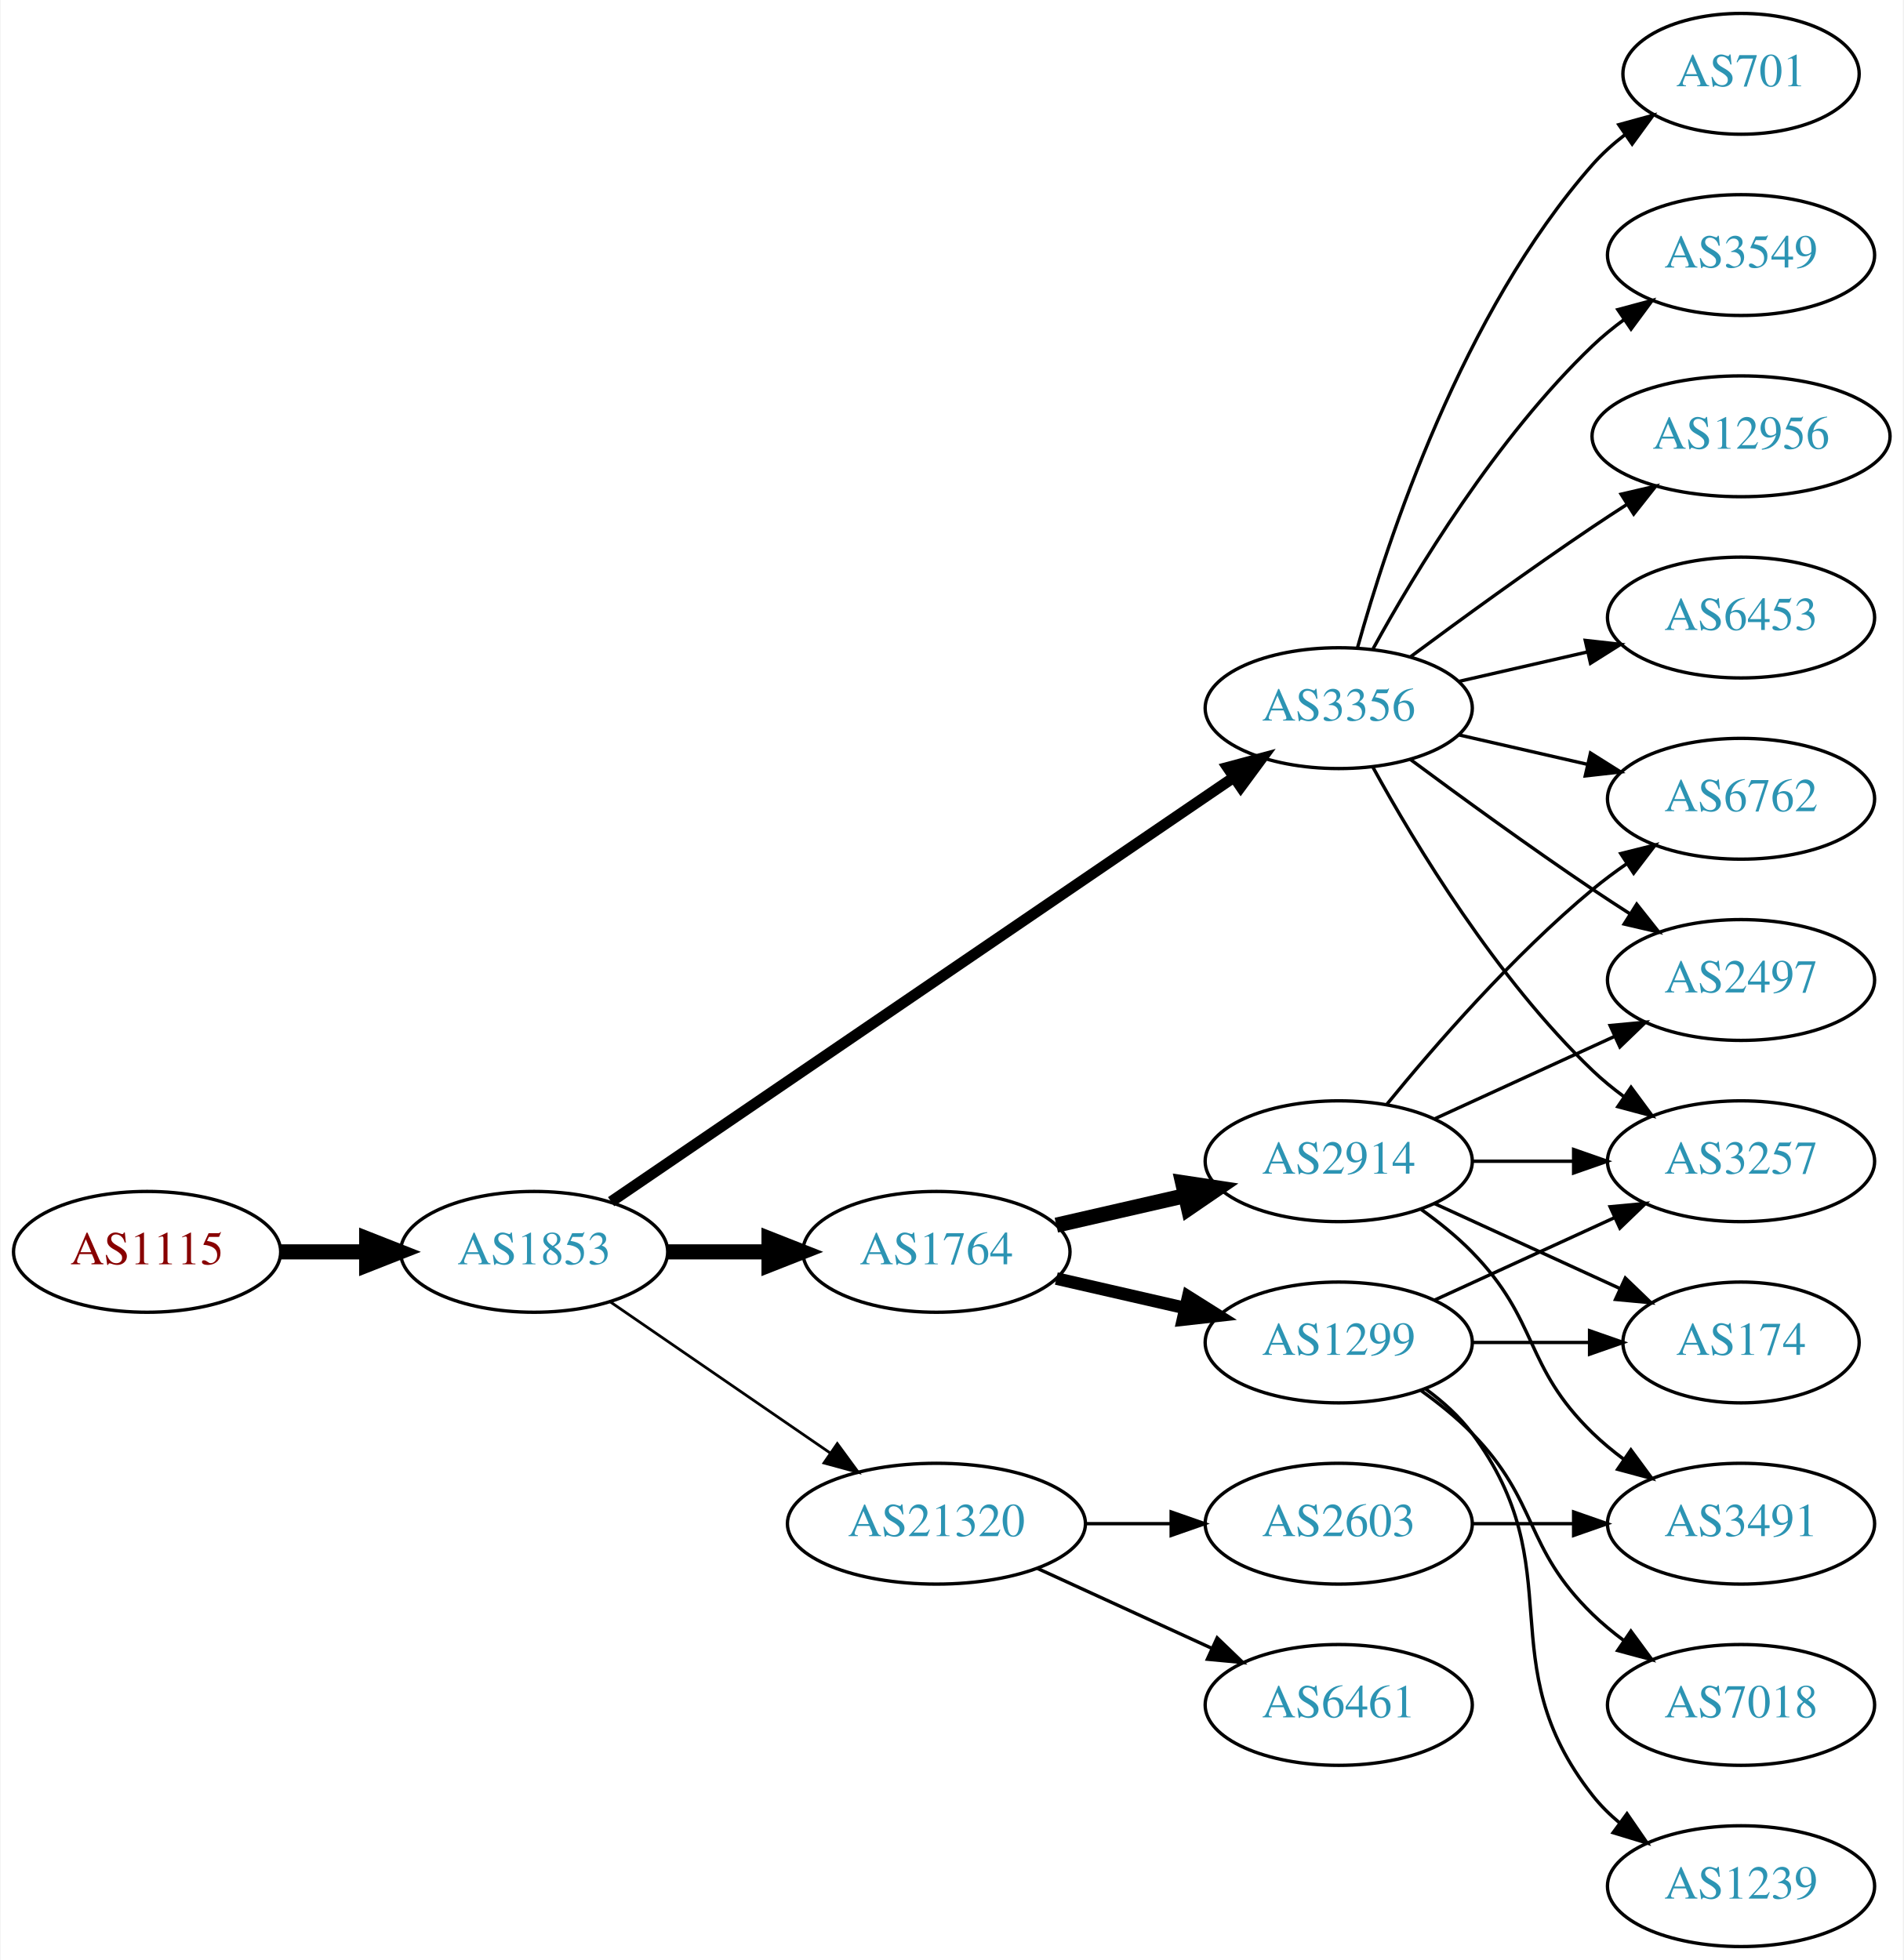
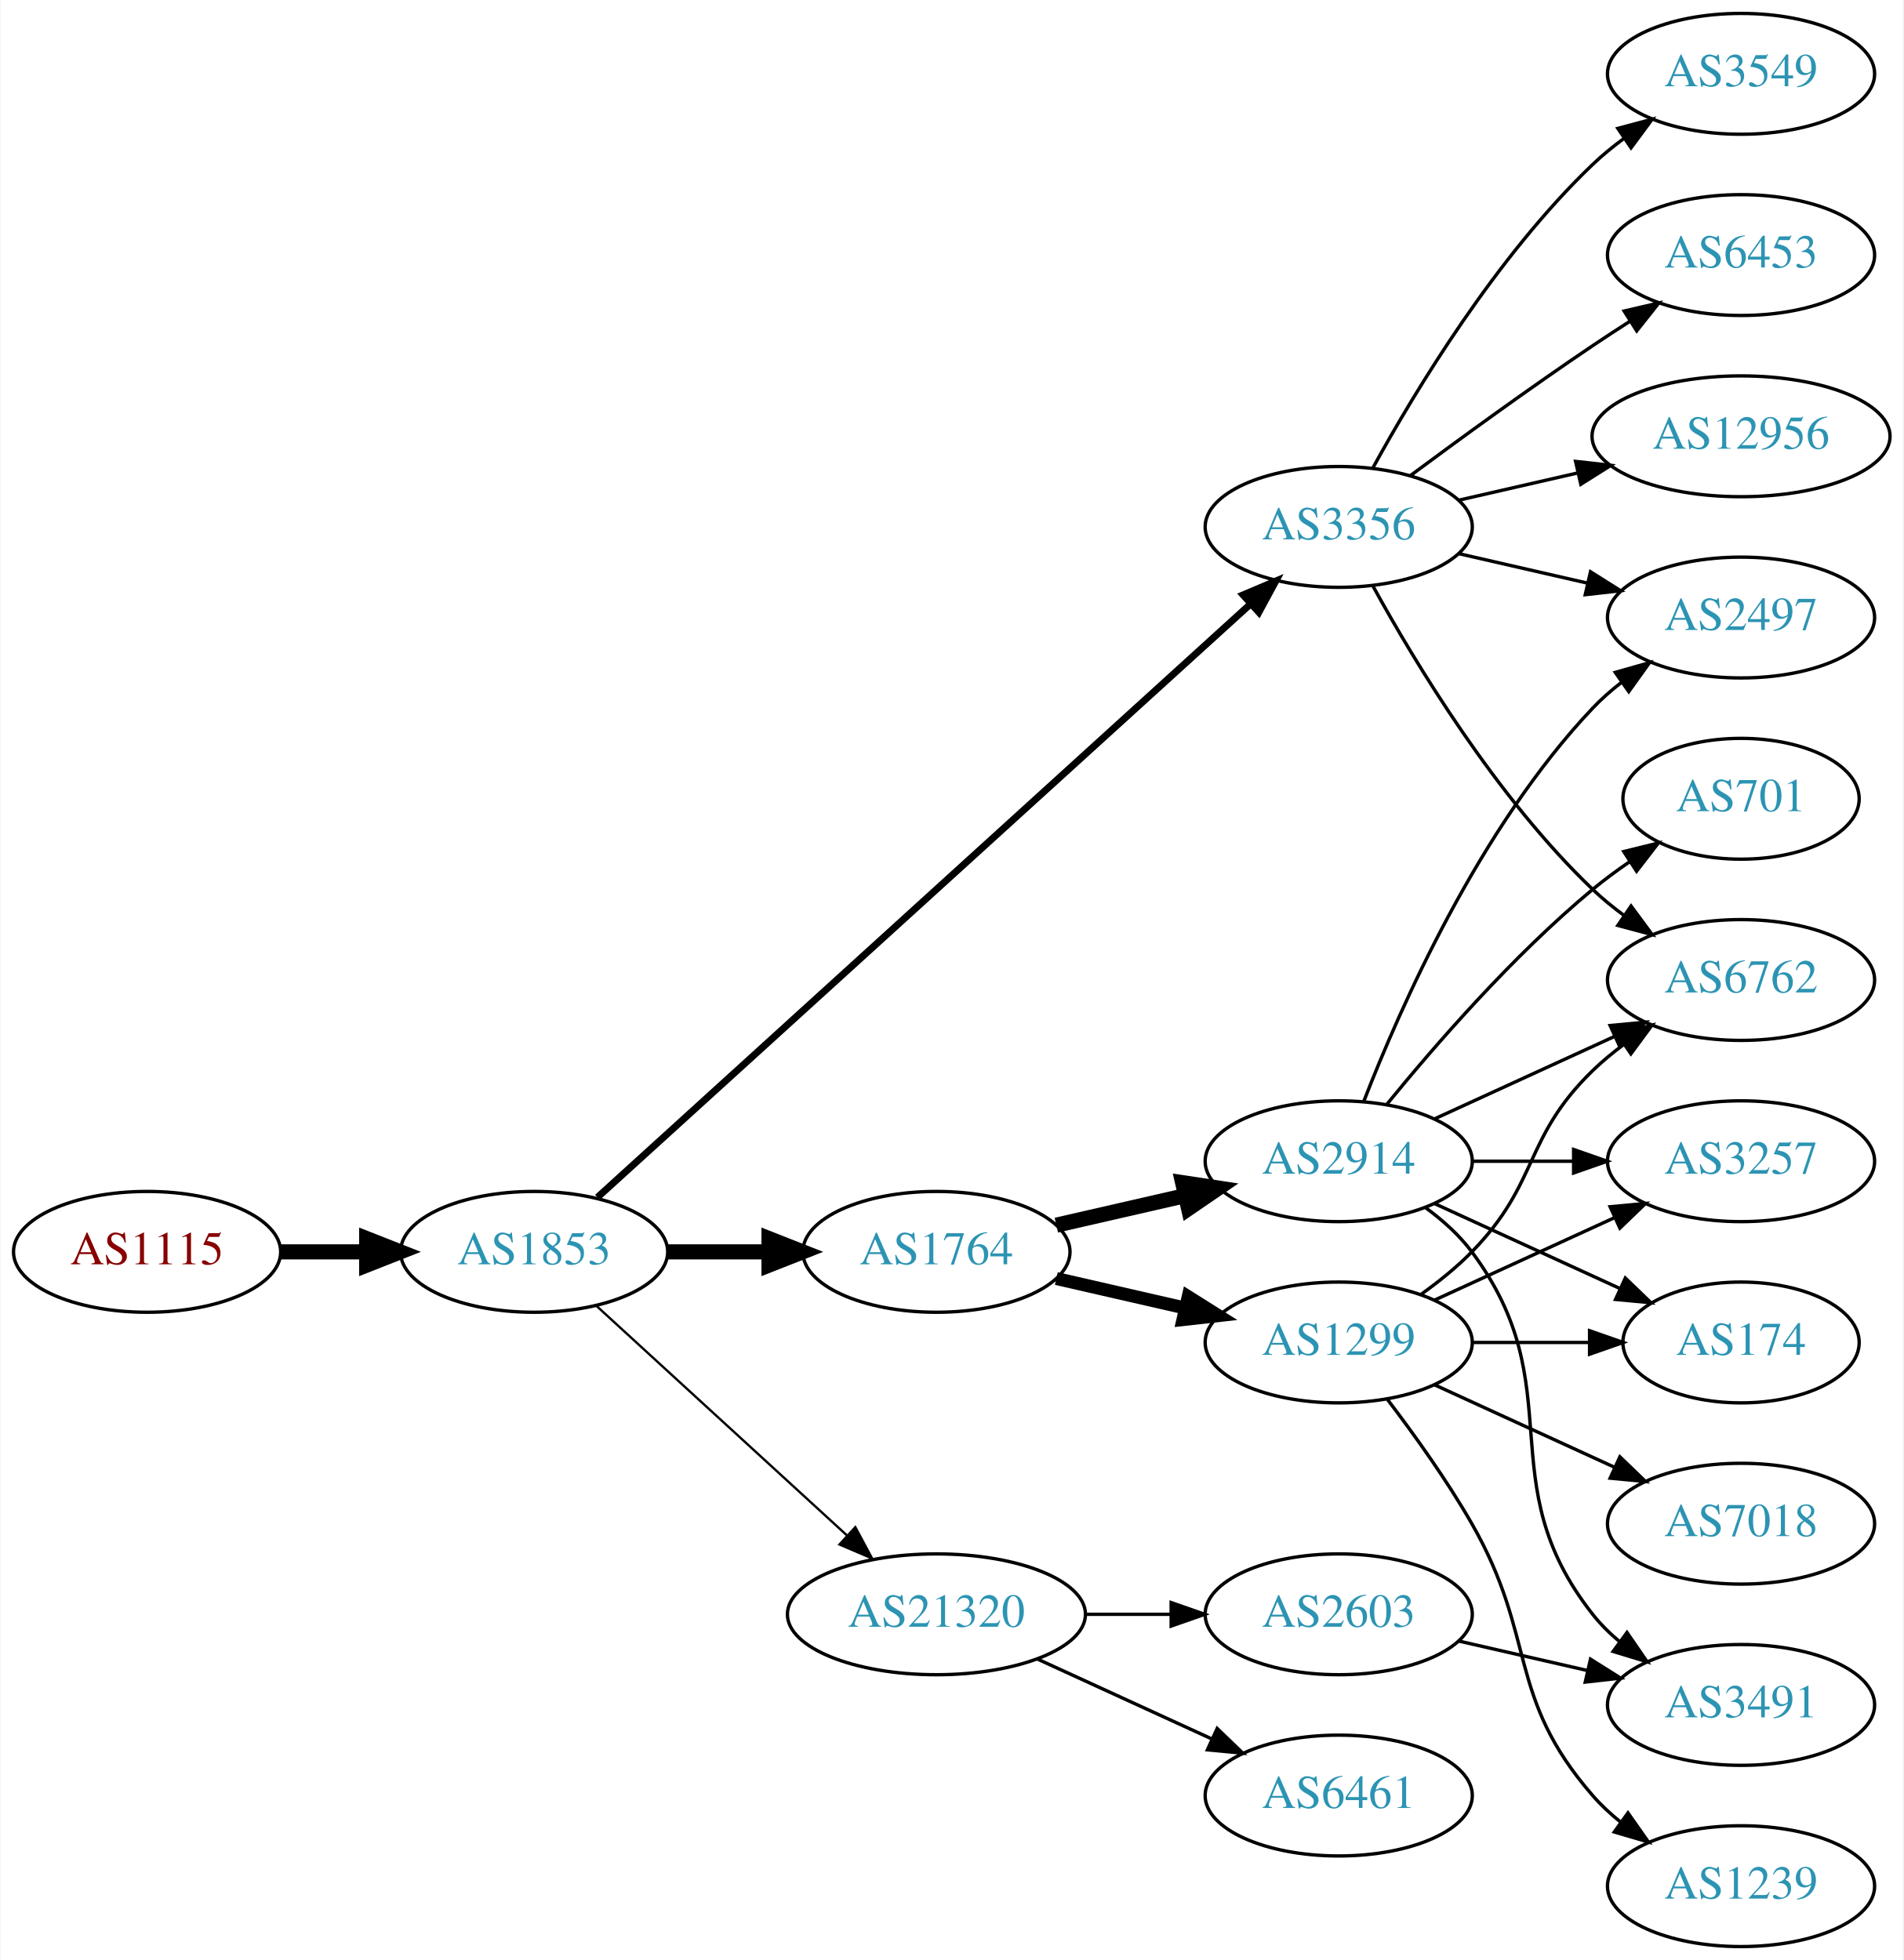
<svg xmlns="http://www.w3.org/2000/svg" xmlns:xlink="http://www.w3.org/1999/xlink" width="567pt" height="584pt" viewBox="0.00 0.00 566.66 584.00">
  <g id="graph0" class="graph" transform="scale(1 1) rotate(0) translate(4 580)">
    <polygon fill="white" stroke="none" points="-4,4 -4,-580 562.663,-580 562.663,4 -4,4" />
    <g id="node1" class="node">
      <g id="a_node1">
        <a xlink:href="/asn/1115" xlink:title="AS1115 ~ Austrian Academy of Sciences [AT]">
          <ellipse fill="#ffffff" stroke="black" cx="39.647" cy="-207" rx="39.794" ry="18" />
          <text text-anchor="middle" x="39.647" y="-203.3" font-family="Times,serif" font-size="14.00" fill="#880000">AS1115</text>
        </a>
      </g>
    </g>
    <g id="node2" class="node">
      <g id="a_node2">
        <a xlink:href="/asn/1853" xlink:title="AS1853 ~ ACOnet Backbone [AT]">
          <ellipse fill="#ffffff" stroke="black" cx="154.939" cy="-207" rx="39.794" ry="18" />
          <text text-anchor="middle" x="154.939" y="-203.3" font-family="Times,serif" font-size="14.00" fill="#2c94b3">AS1853</text>
        </a>
      </g>
    </g>
    <g id="edge1" class="edge">
      <path fill="none" stroke="black" stroke-width="4.5" d="M79.319,-207C87.522,-207 96.286,-207 104.818,-207" />
      <polygon fill="black" stroke="black" stroke-width="4.5" points="105.057,-210.938 115.057,-207 105.057,-203.063 105.057,-210.938" />
    </g>
    <g id="node3" class="node">
      <g id="a_node3">
+         <a xlink:href="/asn/3356" xlink:title="AS3356 ~ Level 3 Parent, LLC [US]">
+           <ellipse fill="#ffffff" stroke="black" cx="394.625" cy="-423" rx="39.794" ry="18" />
+           <text text-anchor="middle" x="394.625" y="-419.3" font-family="Times,serif" font-size="14.00" fill="#2c94b3">AS3356</text>
+         </a>
+       </g>
+     </g>
+     <g id="edge2" class="edge">
+       <path fill="none" stroke="black" stroke-width="2.077" d="M173.804,-223.235C215.632,-261.247 320.026,-356.116 368.348,-400.03" />
+       <polygon fill="black" stroke="black" stroke-width="2.077" points="366.122,-402.736 375.876,-406.871 370.83,-397.555 366.122,-402.736" />
+     </g>
+     <g id="node4" class="node">
+       <g id="a_node4">
        <a xlink:href="/asn/1764" xlink:title="AS1764 ~ NEXTLAYER-AS [AT]">
          <ellipse fill="#ffffff" stroke="black" cx="274.782" cy="-207" rx="39.794" ry="18" />
          <text text-anchor="middle" x="274.782" y="-203.3" font-family="Times,serif" font-size="14.00" fill="#2c94b3">AS1764</text>
        </a>
      </g>
    </g>
-     <g id="edge2" class="edge">
+     <g id="edge3" class="edge">
      <path fill="none" stroke="black" stroke-width="4.5" d="M194.852,-207C204.405,-207 214.755,-207 224.718,-207" />
      <polygon fill="black" stroke="black" stroke-width="4.5" points="224.91,-210.938 234.91,-207 224.91,-203.063 224.91,-210.938" />
-     </g>
-     <g id="node4" class="node">
-       <g id="a_node4">
-         <a xlink:href="/asn/3356" xlink:title="AS3356 ~ Level 3 Parent, LLC [US]">
-           <ellipse fill="#ffffff" stroke="black" cx="394.625" cy="-369" rx="39.794" ry="18" />
-           <text text-anchor="middle" x="394.625" y="-365.3" font-family="Times,serif" font-size="14.00" fill="#2c94b3">AS3356</text>
-         </a>
-       </g>
-     </g>
-     <g id="edge3" class="edge">
-       <path fill="none" stroke="black" stroke-width="3.273" d="M177.874,-221.95C220.501,-251.004 314.596,-315.136 363.216,-348.274" />
-       <polygon fill="black" stroke="black" stroke-width="3.273" points="361.508,-351.346 371.743,-354.086 365.451,-345.562 361.508,-351.346" />
    </g>
    <g id="node5" class="node">
      <g id="a_node5">
        <a xlink:href="/asn/21320" xlink:title="AS21320 ~ GEANT Vereniging [EU]">
-           <ellipse fill="#ffffff" stroke="black" cx="274.782" cy="-126" rx="44.393" ry="18" />
-           <text text-anchor="middle" x="274.782" y="-122.3" font-family="Times,serif" font-size="14.00" fill="#2c94b3">AS21320</text>
+           <ellipse fill="#ffffff" stroke="black" cx="274.782" cy="-99" rx="44.393" ry="18" />
+           <text text-anchor="middle" x="274.782" y="-95.3" font-family="Times,serif" font-size="14.00" fill="#2c94b3">AS21320</text>
        </a>
      </g>
    </g>
    <g id="edge4" class="edge">
-       <path fill="none" stroke="black" stroke-width="0.818" d="M177.554,-192.143C195.926,-179.515 222.519,-161.236 243.095,-147.093" />
-       <polygon fill="black" stroke="black" stroke-width="0.818" points="245.246,-149.862 251.504,-141.313 241.281,-144.093 245.246,-149.862" />
+       <path fill="none" stroke="black" stroke-width="0.692" d="M173.582,-190.831C193.339,-172.724 225.542,-143.211 248.093,-122.543" />
+       <polygon fill="black" stroke="black" stroke-width="0.692" points="250.624,-124.971 255.631,-115.635 245.894,-119.811 250.624,-124.971" />
    </g>
    <g id="node6" class="node">
      <g id="a_node6">
+         <a xlink:href="/asn/6453" xlink:title="AS6453 ~ TATA COMMUNICATIONS (AMERICA) INC [US]">
+           <ellipse fill="#ffffff" stroke="black" cx="514.467" cy="-504" rx="39.794" ry="18" />
+           <text text-anchor="middle" x="514.467" y="-500.3" font-family="Times,serif" font-size="14.00" fill="#2c94b3">AS6453</text>
+         </a>
+       </g>
+     </g>
+     <g id="edge5" class="edge">
+       <path fill="none" stroke="black" d="M415.955,-438.277C430.817,-449.304 451.562,-464.407 470.271,-477 473.82,-479.389 477.57,-481.839 481.319,-484.242" />
+       <polygon fill="black" stroke="black" points="479.645,-487.325 489.967,-489.712 483.387,-481.409 479.645,-487.325" />
+     </g>
+     <g id="node7" class="node">
+       <g id="a_node7">
+         <a xlink:href="/asn/2497" xlink:title="AS2497 ~ Internet Initiative Japan Inc. [JP]">
+           <ellipse fill="#ffffff" stroke="black" cx="514.467" cy="-396" rx="39.794" ry="18" />
+           <text text-anchor="middle" x="514.467" y="-392.3" font-family="Times,serif" font-size="14.00" fill="#2c94b3">AS2497</text>
+         </a>
+       </g>
+     </g>
+     <g id="edge6" class="edge">
+       <path fill="none" stroke="black" d="M430.344,-415.045C442.344,-412.296 455.965,-409.175 468.657,-406.267" />
+       <polygon fill="black" stroke="black" points="469.623,-409.636 478.589,-403.991 468.06,-402.813 469.623,-409.636" />
+     </g>
+     <g id="node8" class="node">
+       <g id="a_node8">
+         <a xlink:href="/asn/12956" xlink:title="AS12956 ~ TELXIUS [ES]">
+           <ellipse fill="#ffffff" stroke="black" cx="514.467" cy="-450" rx="44.393" ry="18" />
+           <text text-anchor="middle" x="514.467" y="-446.3" font-family="Times,serif" font-size="14.00" fill="#2c94b3">AS12956</text>
+         </a>
+       </g>
+     </g>
+     <g id="edge7" class="edge">
+       <path fill="none" stroke="black" d="M430.344,-430.955C441.482,-433.507 454.018,-436.379 465.911,-439.104" />
+       <polygon fill="black" stroke="black" points="465.176,-442.526 475.705,-441.348 466.739,-435.703 465.176,-442.526" />
+     </g>
+     <g id="node9" class="node">
+       <g id="a_node9">
+         <a xlink:href="/asn/6762" xlink:title="AS6762 ~ TELECOM ITALIA SPARKLE S.p.A. [IT]">
+           <ellipse fill="#ffffff" stroke="black" cx="514.467" cy="-288" rx="39.794" ry="18" />
+           <text text-anchor="middle" x="514.467" y="-284.3" font-family="Times,serif" font-size="14.00" fill="#2c94b3">AS6762</text>
+         </a>
+       </g>
+     </g>
+     <g id="edge8" class="edge">
+       <path fill="none" stroke="black" d="M404.866,-405.287C417.411,-382.439 441.588,-342.389 470.271,-315 473.139,-312.261 476.328,-309.653 479.637,-307.215" />
+       <polygon fill="black" stroke="black" points="481.7,-310.044 487.996,-301.523 477.761,-304.258 481.7,-310.044" />
+     </g>
+     <g id="node10" class="node">
+       <g id="a_node10">
+         <a xlink:href="/asn/3549" xlink:title="AS3549 ~ Level 3 Parent, LLC [US]">
+           <ellipse fill="#ffffff" stroke="black" cx="514.467" cy="-558" rx="39.794" ry="18" />
+           <text text-anchor="middle" x="514.467" y="-554.3" font-family="Times,serif" font-size="14.00" fill="#2c94b3">AS3549</text>
+         </a>
+       </g>
+     </g>
+     <g id="edge9" class="edge">
+       <path fill="none" stroke="black" d="M404.866,-440.713C417.411,-463.561 441.588,-503.611 470.271,-531 473.139,-533.739 476.328,-536.347 479.637,-538.785" />
+       <polygon fill="black" stroke="black" points="477.761,-541.742 487.996,-544.477 481.7,-535.956 477.761,-541.742" />
+     </g>
+     <g id="node11" class="node">
+       <g id="a_node11">
        <a xlink:href="/asn/2914" xlink:title="AS2914 ~ NTT America, Inc. [US]">
          <ellipse fill="#ffffff" stroke="black" cx="394.625" cy="-234" rx="39.794" ry="18" />
          <text text-anchor="middle" x="394.625" y="-230.3" font-family="Times,serif" font-size="14.00" fill="#2c94b3">AS2914</text>
        </a>
      </g>
    </g>
-     <g id="edge5" class="edge">
+     <g id="edge10" class="edge">
      <path fill="none" stroke="black" stroke-width="4.5" d="M310.501,-214.955C322.501,-217.704 336.122,-220.825 348.815,-223.733" />
      <polygon fill="black" stroke="black" stroke-width="4.5" points="348.119,-227.613 358.746,-226.009 349.878,-219.937 348.119,-227.613" />
    </g>
-     <g id="node7" class="node">
-       <g id="a_node7">
+     <g id="node12" class="node">
+       <g id="a_node12">
        <a xlink:href="/asn/1299" xlink:title="AS1299 ~ Telia Carrier [EU]">
          <ellipse fill="#ffffff" stroke="black" cx="394.625" cy="-180" rx="39.794" ry="18" />
          <text text-anchor="middle" x="394.625" y="-176.3" font-family="Times,serif" font-size="14.00" fill="#2c94b3">AS1299</text>
        </a>
      </g>
    </g>
-     <g id="edge6" class="edge">
-       <path fill="none" stroke="black" stroke-width="3.75" d="M310.501,-199.045C322.501,-196.296 336.122,-193.175 348.815,-190.267" />
-       <polygon fill="black" stroke="black" stroke-width="3.75" points="349.78,-193.636 358.746,-187.991 348.217,-186.813 349.78,-193.636" />
-     </g>
-     <g id="node8" class="node">
-       <g id="a_node8">
+     <g id="edge11" class="edge">
+       <path fill="none" stroke="black" stroke-width="3.857" d="M310.501,-199.045C322.501,-196.296 336.122,-193.175 348.815,-190.267" />
+       <polygon fill="black" stroke="black" stroke-width="3.857" points="349.78,-193.636 358.746,-187.991 348.217,-186.813 349.78,-193.636" />
+     </g>
+     <g id="node19" class="node">
+       <g id="a_node19">
+         <a xlink:href="/asn/6461" xlink:title="AS6461 ~ Zayo Bandwidth [US]">
+           <ellipse fill="#ffffff" stroke="black" cx="394.625" cy="-45" rx="39.794" ry="18" />
+           <text text-anchor="middle" x="394.625" y="-41.3" font-family="Times,serif" font-size="14.00" fill="#2c94b3">AS6461</text>
+         </a>
+       </g>
+     </g>
+     <g id="edge23" class="edge">
+       <path fill="none" stroke="black" d="M304.912,-85.652C320.523,-78.498 339.92,-69.609 356.593,-61.969" />
+       <polygon fill="black" stroke="black" points="358.412,-64.986 366.045,-57.638 355.496,-58.622 358.412,-64.986" />
+     </g>
+     <g id="node20" class="node">
+       <g id="a_node20">
+         <a xlink:href="/asn/2603" xlink:title="AS2603 ~ NORDUnet [NO]">
+           <ellipse fill="#ffffff" stroke="black" cx="394.625" cy="-99" rx="39.794" ry="18" />
+           <text text-anchor="middle" x="394.625" y="-95.3" font-family="Times,serif" font-size="14.00" fill="#2c94b3">AS2603</text>
+         </a>
+       </g>
+     </g>
+     <g id="edge24" class="edge">
+       <path fill="none" stroke="black" d="M318.993,-99C327.306,-99 336.068,-99 344.551,-99" />
+       <polygon fill="black" stroke="black" points="344.709,-102.5 354.709,-99 344.709,-95.5 344.709,-102.5" />
+     </g>
+     <g id="edge12" class="edge">
+       <path fill="none" stroke="black" d="M402.148,-251.994C412.898,-279.728 436.555,-333.429 470.271,-369 472.857,-371.728 475.774,-374.294 478.843,-376.677" />
+       <polygon fill="black" stroke="black" points="476.997,-379.658 487.191,-382.543 481.021,-373.93 476.997,-379.658" />
+     </g>
+     <g id="edge15" class="edge">
+       <path fill="none" stroke="black" d="M423.253,-246.661C439.21,-253.973 459.481,-263.261 476.764,-271.181" />
+       <polygon fill="black" stroke="black" points="475.462,-274.435 486.011,-275.419 478.378,-268.071 475.462,-274.435" />
+     </g>
+     <g id="node13" class="node">
+       <g id="a_node13">
+         <a xlink:href="/asn/174" xlink:title="AS174 ~ Cogent Communications [US]">
+           <ellipse fill="#ffffff" stroke="black" cx="514.467" cy="-180" rx="35.194" ry="18" />
+           <text text-anchor="middle" x="514.467" y="-176.3" font-family="Times,serif" font-size="14.00" fill="#2c94b3">AS174</text>
+         </a>
+       </g>
+     </g>
+     <g id="edge13" class="edge">
+       <path fill="none" stroke="black" d="M423.253,-221.339C439.67,-213.817 460.651,-204.202 478.248,-196.139" />
+       <polygon fill="black" stroke="black" points="479.993,-199.189 487.625,-191.842 477.076,-192.826 479.993,-199.189" />
+     </g>
+     <g id="node14" class="node">
+       <g id="a_node14">
        <a xlink:href="/asn/3257" xlink:title="AS3257 ~ GTT [DE]">
          <ellipse fill="#ffffff" stroke="black" cx="514.467" cy="-234" rx="39.794" ry="18" />
          <text text-anchor="middle" x="514.467" y="-230.3" font-family="Times,serif" font-size="14.00" fill="#2c94b3">AS3257</text>
        </a>
      </g>
    </g>
-     <g id="edge7" class="edge">
-       <path fill="none" stroke="black" d="M404.866,-351.287C417.411,-328.439 441.588,-288.389 470.271,-261 473.139,-258.261 476.328,-255.653 479.637,-253.215" />
-       <polygon fill="black" stroke="black" points="481.7,-256.044 487.996,-247.523 477.761,-250.258 481.7,-256.044" />
-     </g>
-     <g id="node9" class="node">
-       <g id="a_node9">
-         <a xlink:href="/asn/12956" xlink:title="AS12956 ~ TELXIUS [ES]">
-           <ellipse fill="#ffffff" stroke="black" cx="514.467" cy="-450" rx="44.393" ry="18" />
-           <text text-anchor="middle" x="514.467" y="-446.3" font-family="Times,serif" font-size="14.00" fill="#2c94b3">AS12956</text>
-         </a>
-       </g>
-     </g>
-     <g id="edge8" class="edge">
-       <path fill="none" stroke="black" d="M415.955,-384.277C430.817,-395.304 451.562,-410.407 470.271,-423 473.561,-425.215 477.024,-427.482 480.498,-429.715" />
-       <polygon fill="black" stroke="black" points="478.746,-432.748 489.065,-435.148 482.495,-426.837 478.746,-432.748" />
-     </g>
-     <g id="node10" class="node">
-       <g id="a_node10">
-         <a xlink:href="/asn/2497" xlink:title="AS2497 ~ Internet Initiative Japan Inc. [JP]">
-           <ellipse fill="#ffffff" stroke="black" cx="514.467" cy="-288" rx="39.794" ry="18" />
-           <text text-anchor="middle" x="514.467" y="-284.3" font-family="Times,serif" font-size="14.00" fill="#2c94b3">AS2497</text>
-         </a>
-       </g>
-     </g>
-     <g id="edge9" class="edge">
-       <path fill="none" stroke="black" d="M415.955,-353.723C430.817,-342.696 451.562,-327.593 470.271,-315 473.82,-312.611 477.57,-310.161 481.319,-307.758" />
-       <polygon fill="black" stroke="black" points="483.387,-310.591 489.967,-302.288 479.645,-304.675 483.387,-310.591" />
-     </g>
-     <g id="node11" class="node">
-       <g id="a_node11">
-         <a xlink:href="/asn/6762" xlink:title="AS6762 ~ TELECOM ITALIA SPARKLE S.p.A. [IT]">
-           <ellipse fill="#ffffff" stroke="black" cx="514.467" cy="-342" rx="39.794" ry="18" />
-           <text text-anchor="middle" x="514.467" y="-338.3" font-family="Times,serif" font-size="14.00" fill="#2c94b3">AS6762</text>
-         </a>
-       </g>
-     </g>
-     <g id="edge10" class="edge">
-       <path fill="none" stroke="black" d="M430.344,-361.045C442.344,-358.296 455.965,-355.175 468.657,-352.267" />
-       <polygon fill="black" stroke="black" points="469.623,-355.636 478.589,-349.991 468.06,-348.813 469.623,-355.636" />
-     </g>
-     <g id="node12" class="node">
-       <g id="a_node12">
-         <a xlink:href="/asn/6453" xlink:title="AS6453 ~ TATA COMMUNICATIONS (AMERICA) INC [US]">
-           <ellipse fill="#ffffff" stroke="black" cx="514.467" cy="-396" rx="39.794" ry="18" />
-           <text text-anchor="middle" x="514.467" y="-392.3" font-family="Times,serif" font-size="14.00" fill="#2c94b3">AS6453</text>
-         </a>
-       </g>
-     </g>
-     <g id="edge11" class="edge">
-       <path fill="none" stroke="black" d="M430.344,-376.955C442.344,-379.704 455.965,-382.825 468.657,-385.733" />
-       <polygon fill="black" stroke="black" points="468.06,-389.187 478.589,-388.009 469.623,-382.364 468.06,-389.187" />
-     </g>
-     <g id="node13" class="node">
-       <g id="a_node13">
-         <a xlink:href="/asn/701" xlink:title="AS701 ~ UUNET [US]">
-           <ellipse fill="#ffffff" stroke="black" cx="514.467" cy="-558" rx="35.194" ry="18" />
-           <text text-anchor="middle" x="514.467" y="-554.3" font-family="Times,serif" font-size="14.00" fill="#2c94b3">AS701</text>
-         </a>
-       </g>
-     </g>
-     <g id="edge12" class="edge">
-       <path fill="none" stroke="black" d="M400.197,-386.946C409.103,-418.995 431.387,-486.842 470.271,-531 473.098,-534.211 476.4,-537.172 479.895,-539.864" />
-       <polygon fill="black" stroke="black" points="478.052,-542.845 488.27,-545.645 482.028,-537.084 478.052,-542.845" />
-     </g>
-     <g id="node14" class="node">
-       <g id="a_node14">
-         <a xlink:href="/asn/3549" xlink:title="AS3549 ~ Level 3 Parent, LLC [US]">
-           <ellipse fill="#ffffff" stroke="black" cx="514.467" cy="-504" rx="39.794" ry="18" />
-           <text text-anchor="middle" x="514.467" y="-500.3" font-family="Times,serif" font-size="14.00" fill="#2c94b3">AS3549</text>
-         </a>
-       </g>
-     </g>
-     <g id="edge13" class="edge">
-       <path fill="none" stroke="black" d="M404.866,-386.713C417.411,-409.561 441.588,-449.611 470.271,-477 473.139,-479.739 476.328,-482.347 479.637,-484.785" />
-       <polygon fill="black" stroke="black" points="477.761,-487.742 487.996,-490.477 481.7,-481.956 477.761,-487.742" />
-     </g>
-     <g id="node17" class="node">
-       <g id="a_node17">
-         <a xlink:href="/asn/2603" xlink:title="AS2603 ~ NORDUnet [NO]">
-           <ellipse fill="#ffffff" stroke="black" cx="394.625" cy="-126" rx="39.794" ry="18" />
-           <text text-anchor="middle" x="394.625" y="-122.3" font-family="Times,serif" font-size="14.00" fill="#2c94b3">AS2603</text>
-         </a>
-       </g>
-     </g>
-     <g id="edge19" class="edge">
-       <path fill="none" stroke="black" d="M318.993,-126C327.306,-126 336.068,-126 344.551,-126" />
-       <polygon fill="black" stroke="black" points="344.709,-129.5 354.709,-126 344.709,-122.5 344.709,-129.5" />
-     </g>
-     <g id="node18" class="node">
-       <g id="a_node18">
-         <a xlink:href="/asn/6461" xlink:title="AS6461 ~ Zayo Bandwidth [US]">
-           <ellipse fill="#ffffff" stroke="black" cx="394.625" cy="-72" rx="39.794" ry="18" />
-           <text text-anchor="middle" x="394.625" y="-68.3" font-family="Times,serif" font-size="14.00" fill="#2c94b3">AS6461</text>
-         </a>
-       </g>
-     </g>
-     <g id="edge20" class="edge">
-       <path fill="none" stroke="black" d="M304.912,-112.652C320.523,-105.498 339.92,-96.609 356.593,-88.969" />
-       <polygon fill="black" stroke="black" points="358.412,-91.986 366.045,-84.638 355.496,-85.622 358.412,-91.986" />
-     </g>
    <g id="edge14" class="edge">
      <path fill="none" stroke="black" d="M434.537,-234C444.091,-234 454.44,-234 464.403,-234" />
      <polygon fill="black" stroke="black" points="464.595,-237.5 474.595,-234 464.595,-230.5 464.595,-237.5" />
    </g>
-     <g id="edge18" class="edge">
-       <path fill="none" stroke="black" d="M423.253,-246.661C439.21,-253.973 459.481,-263.261 476.764,-271.181" />
-       <polygon fill="black" stroke="black" points="475.462,-274.435 486.011,-275.419 478.378,-268.071 475.462,-274.435" />
-     </g>
-     <g id="edge17" class="edge">
-       <path fill="none" stroke="black" d="M409.044,-251.065C423.158,-268.375 446.573,-295.345 470.271,-315 473.487,-317.668 476.988,-320.27 480.558,-322.741" />
-       <polygon fill="black" stroke="black" points="478.636,-325.666 488.915,-328.236 482.482,-319.817 478.636,-325.666" />
-     </g>
    <g id="node15" class="node">
      <g id="a_node15">
-         <a xlink:href="/asn/3491" xlink:title="AS3491 ~ PCCW Global, Inc. [US]">
-           <ellipse fill="#ffffff" stroke="black" cx="514.467" cy="-126" rx="39.794" ry="18" />
-           <text text-anchor="middle" x="514.467" y="-122.3" font-family="Times,serif" font-size="14.00" fill="#2c94b3">AS3491</text>
-         </a>
-       </g>
-     </g>
-     <g id="edge15" class="edge">
-       <path fill="none" stroke="black" d="M419.219,-219.611C424.475,-215.852 429.806,-211.563 434.271,-207 454.443,-186.383 449.578,-173.094 470.271,-153 473.116,-150.237 476.29,-147.614 479.59,-145.166" />
-       <polygon fill="black" stroke="black" points="481.656,-147.994 487.938,-139.462 477.707,-142.214 481.656,-147.994" />
+         <a xlink:href="/asn/701" xlink:title="AS701 ~ UUNET [US]">
+           <ellipse fill="#ffffff" stroke="black" cx="514.467" cy="-342" rx="35.194" ry="18" />
+           <text text-anchor="middle" x="514.467" y="-338.3" font-family="Times,serif" font-size="14.00" fill="#2c94b3">AS701</text>
+         </a>
+       </g>
+     </g>
+     <g id="edge16" class="edge">
+       <path fill="none" stroke="black" d="M409.044,-251.065C423.158,-268.375 446.573,-295.345 470.271,-315 473.734,-317.872 477.527,-320.669 481.381,-323.308" />
+       <polygon fill="black" stroke="black" points="479.524,-326.275 489.814,-328.797 483.343,-320.408 479.524,-326.275" />
    </g>
    <g id="node16" class="node">
      <g id="a_node16">
-         <a xlink:href="/asn/174" xlink:title="AS174 ~ Cogent Communications [US]">
-           <ellipse fill="#ffffff" stroke="black" cx="514.467" cy="-180" rx="35.194" ry="18" />
-           <text text-anchor="middle" x="514.467" y="-176.3" font-family="Times,serif" font-size="14.00" fill="#2c94b3">AS174</text>
-         </a>
-       </g>
-     </g>
-     <g id="edge16" class="edge">
-       <path fill="none" stroke="black" d="M423.253,-221.339C439.67,-213.817 460.651,-204.202 478.248,-196.139" />
-       <polygon fill="black" stroke="black" points="479.993,-199.189 487.625,-191.842 477.076,-192.826 479.993,-199.189" />
-     </g>
-     <g id="edge25" class="edge">
+         <a xlink:href="/asn/3491" xlink:title="AS3491 ~ PCCW Global, Inc. [US]">
+           <ellipse fill="#ffffff" stroke="black" cx="514.467" cy="-72" rx="39.794" ry="18" />
+           <text text-anchor="middle" x="514.467" y="-68.3" font-family="Times,serif" font-size="14.00" fill="#2c94b3">AS3491</text>
+         </a>
+       </g>
+     </g>
+     <g id="edge17" class="edge">
+       <path fill="none" stroke="black" d="M420.555,-220.118C425.631,-216.389 430.549,-211.984 434.271,-207 464.542,-166.458 438.972,-138.754 470.271,-99 472.596,-96.047 475.34,-93.33 478.299,-90.853" />
+       <polygon fill="black" stroke="black" points="480.492,-93.585 486.496,-84.855 476.358,-87.936 480.492,-93.585" />
+     </g>
+     <g id="edge21" class="edge">
+       <path fill="none" stroke="black" d="M419.219,-194.389C424.475,-198.148 429.806,-202.437 434.271,-207 454.443,-227.617 449.578,-240.906 470.271,-261 473.116,-263.763 476.29,-266.386 479.59,-268.834" />
+       <polygon fill="black" stroke="black" points="477.707,-271.786 487.938,-274.538 481.656,-266.006 477.707,-271.786" />
+     </g>
+     <g id="edge18" class="edge">
+       <path fill="none" stroke="black" d="M434.537,-180C445.624,-180 457.783,-180 469.166,-180" />
+       <polygon fill="black" stroke="black" points="469.348,-183.5 479.348,-180 469.348,-176.5 469.348,-183.5" />
+     </g>
+     <g id="edge19" class="edge">
      <path fill="none" stroke="black" d="M423.253,-192.661C439.21,-199.973 459.481,-209.261 476.764,-217.181" />
      <polygon fill="black" stroke="black" points="475.462,-220.435 486.011,-221.419 478.378,-214.071 475.462,-220.435" />
    </g>
-     <g id="edge23" class="edge">
-       <path fill="none" stroke="black" d="M434.537,-180C445.624,-180 457.783,-180 469.166,-180" />
-       <polygon fill="black" stroke="black" points="469.348,-183.5 479.348,-180 469.348,-176.5 469.348,-183.5" />
-     </g>
-     <g id="node19" class="node">
-       <g id="a_node19">
+     <g id="node17" class="node">
+       <g id="a_node17">
        <a xlink:href="/asn/7018" xlink:title="AS7018 ~ AT&amp;T Services, Inc. [US]">
-           <ellipse fill="#ffffff" stroke="black" cx="514.467" cy="-72" rx="39.794" ry="18" />
-           <text text-anchor="middle" x="514.467" y="-68.3" font-family="Times,serif" font-size="14.00" fill="#2c94b3">AS7018</text>
-         </a>
-       </g>
-     </g>
-     <g id="edge22" class="edge">
-       <path fill="none" stroke="black" d="M419.219,-165.611C424.475,-161.852 429.806,-157.563 434.271,-153 454.443,-132.383 449.578,-119.094 470.271,-99 473.116,-96.237 476.29,-93.614 479.59,-91.166" />
-       <polygon fill="black" stroke="black" points="481.656,-93.993 487.938,-85.462 477.707,-88.214 481.656,-93.993" />
-     </g>
-     <g id="node20" class="node">
-       <g id="a_node20">
+           <ellipse fill="#ffffff" stroke="black" cx="514.467" cy="-126" rx="39.794" ry="18" />
+           <text text-anchor="middle" x="514.467" y="-122.3" font-family="Times,serif" font-size="14.00" fill="#2c94b3">AS7018</text>
+         </a>
+       </g>
+     </g>
+     <g id="edge20" class="edge">
+       <path fill="none" stroke="black" d="M423.253,-167.339C439.21,-160.027 459.481,-150.739 476.764,-142.819" />
+       <polygon fill="black" stroke="black" points="478.378,-145.929 486.011,-138.581 475.462,-139.565 478.378,-145.929" />
+     </g>
+     <g id="node18" class="node">
+       <g id="a_node18">
        <a xlink:href="/asn/1239" xlink:title="AS1239 ~ Sprint [US]">
          <ellipse fill="#ffffff" stroke="black" cx="514.467" cy="-18" rx="39.794" ry="18" />
          <text text-anchor="middle" x="514.467" y="-14.3" font-family="Times,serif" font-size="14.00" fill="#2c94b3">AS1239</text>
        </a>
      </g>
    </g>
-     <g id="edge24" class="edge">
-       <path fill="none" stroke="black" d="M420.555,-166.118C425.631,-162.389 430.549,-157.984 434.271,-153 464.542,-112.458 438.972,-84.754 470.271,-45 472.596,-42.047 475.34,-39.33 478.299,-36.853" />
-       <polygon fill="black" stroke="black" points="480.492,-39.585 486.496,-30.855 476.358,-33.936 480.492,-39.585" />
-     </g>
-     <g id="edge21" class="edge">
-       <path fill="none" stroke="black" d="M434.537,-126C444.091,-126 454.44,-126 464.403,-126" />
-       <polygon fill="black" stroke="black" points="464.595,-129.5 474.595,-126 464.595,-122.5 464.595,-129.5" />
+     <g id="edge22" class="edge">
+       <path fill="none" stroke="black" d="M409.086,-163.087C416.979,-152.73 426.828,-139.008 434.271,-126 453.835,-91.806 444.437,-74.742 470.271,-45 472.736,-42.162 475.573,-39.523 478.59,-37.094" />
+       <polygon fill="black" stroke="black" points="480.777,-39.833 486.868,-31.164 476.701,-34.142 480.777,-39.833" />
+     </g>
+     <g id="edge25" class="edge">
+       <path fill="none" stroke="black" d="M430.344,-91.045C442.344,-88.296 455.965,-85.175 468.657,-82.267" />
+       <polygon fill="black" stroke="black" points="469.623,-85.636 478.589,-79.991 468.06,-78.813 469.623,-85.636" />
    </g>
  </g>
</svg>
